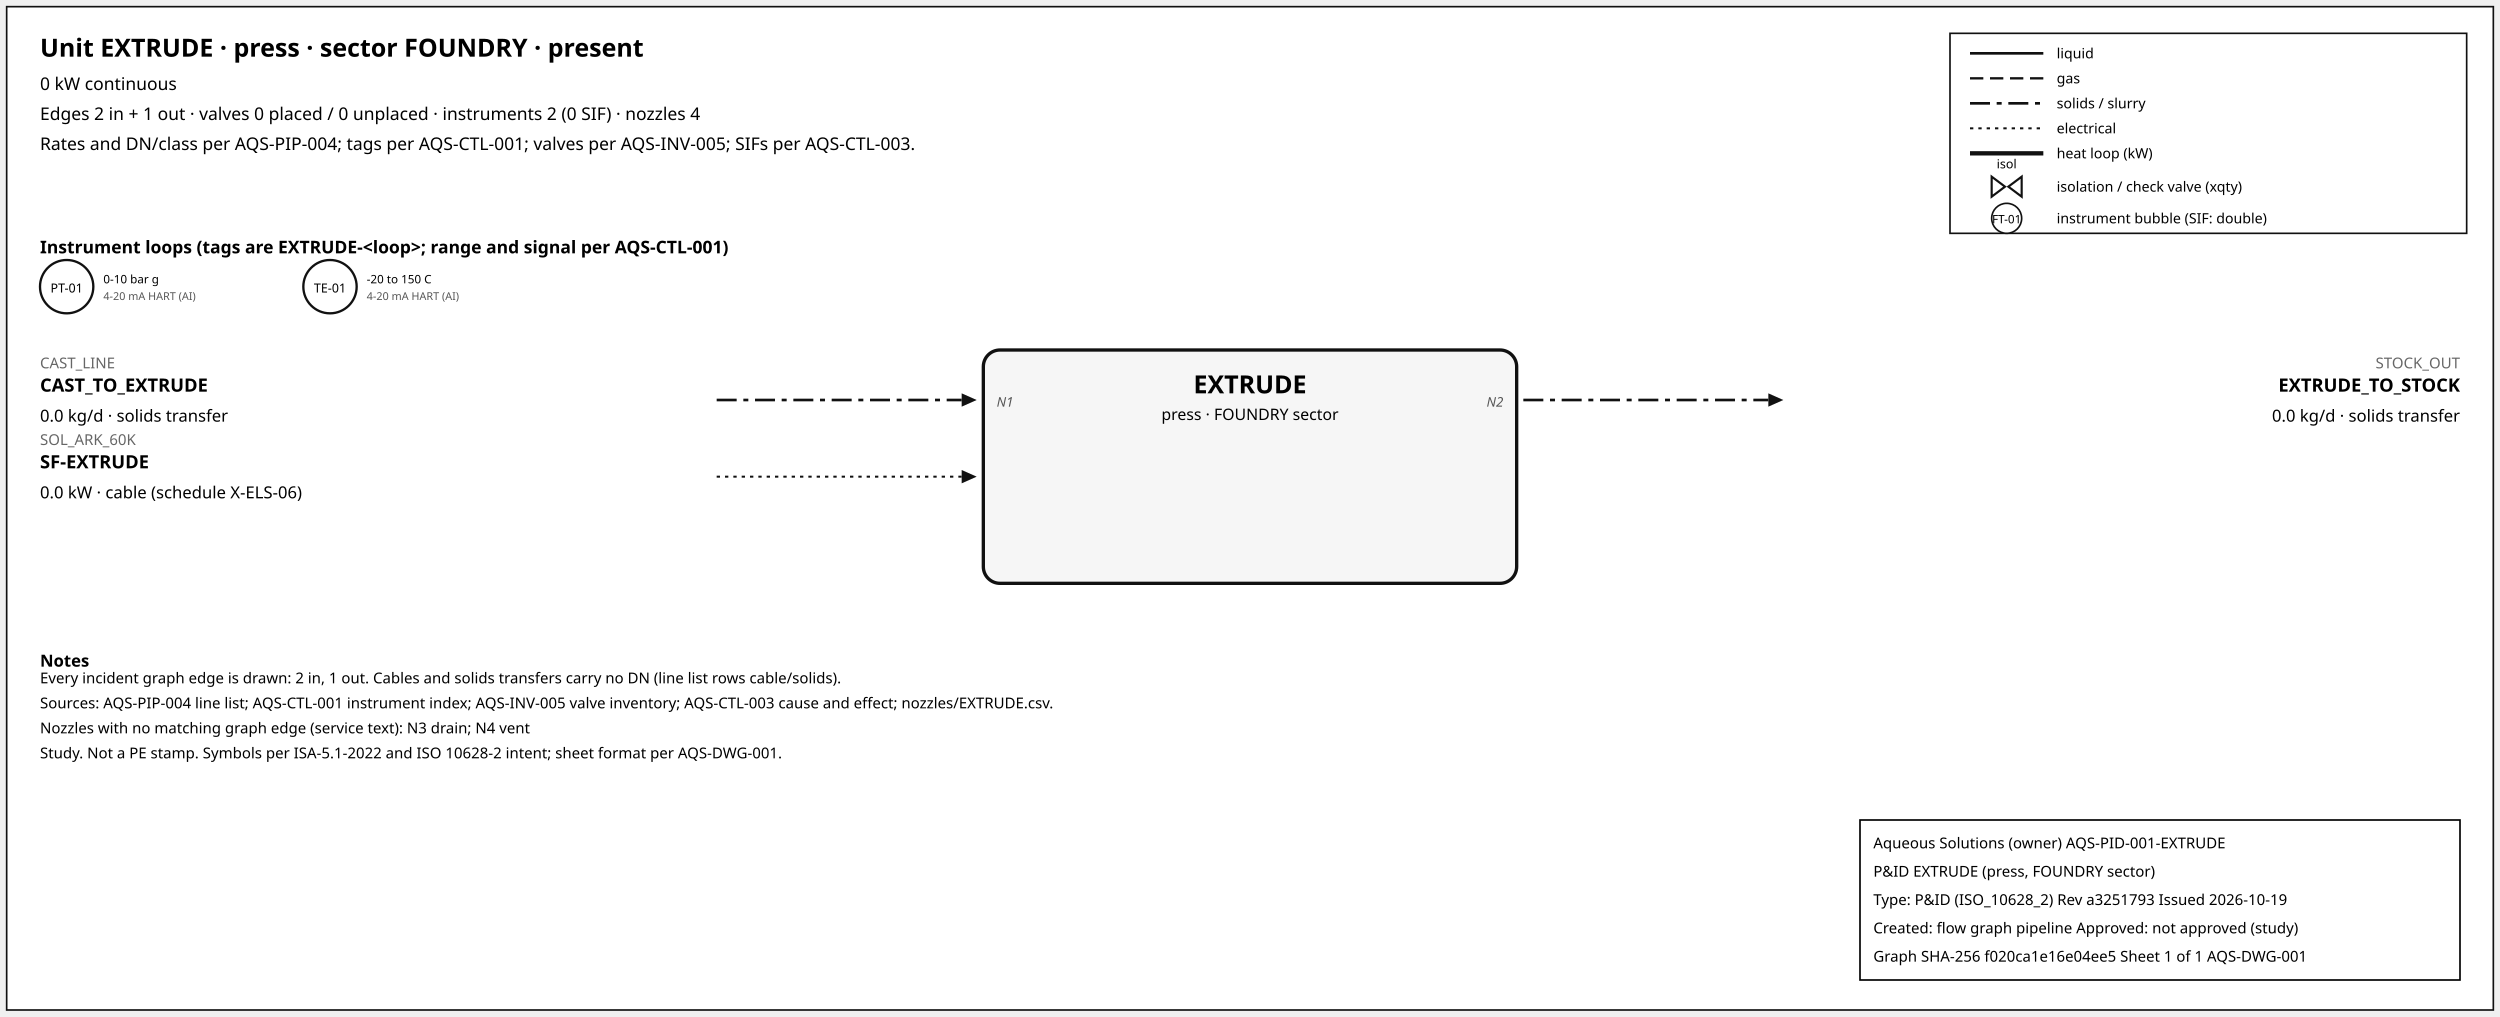
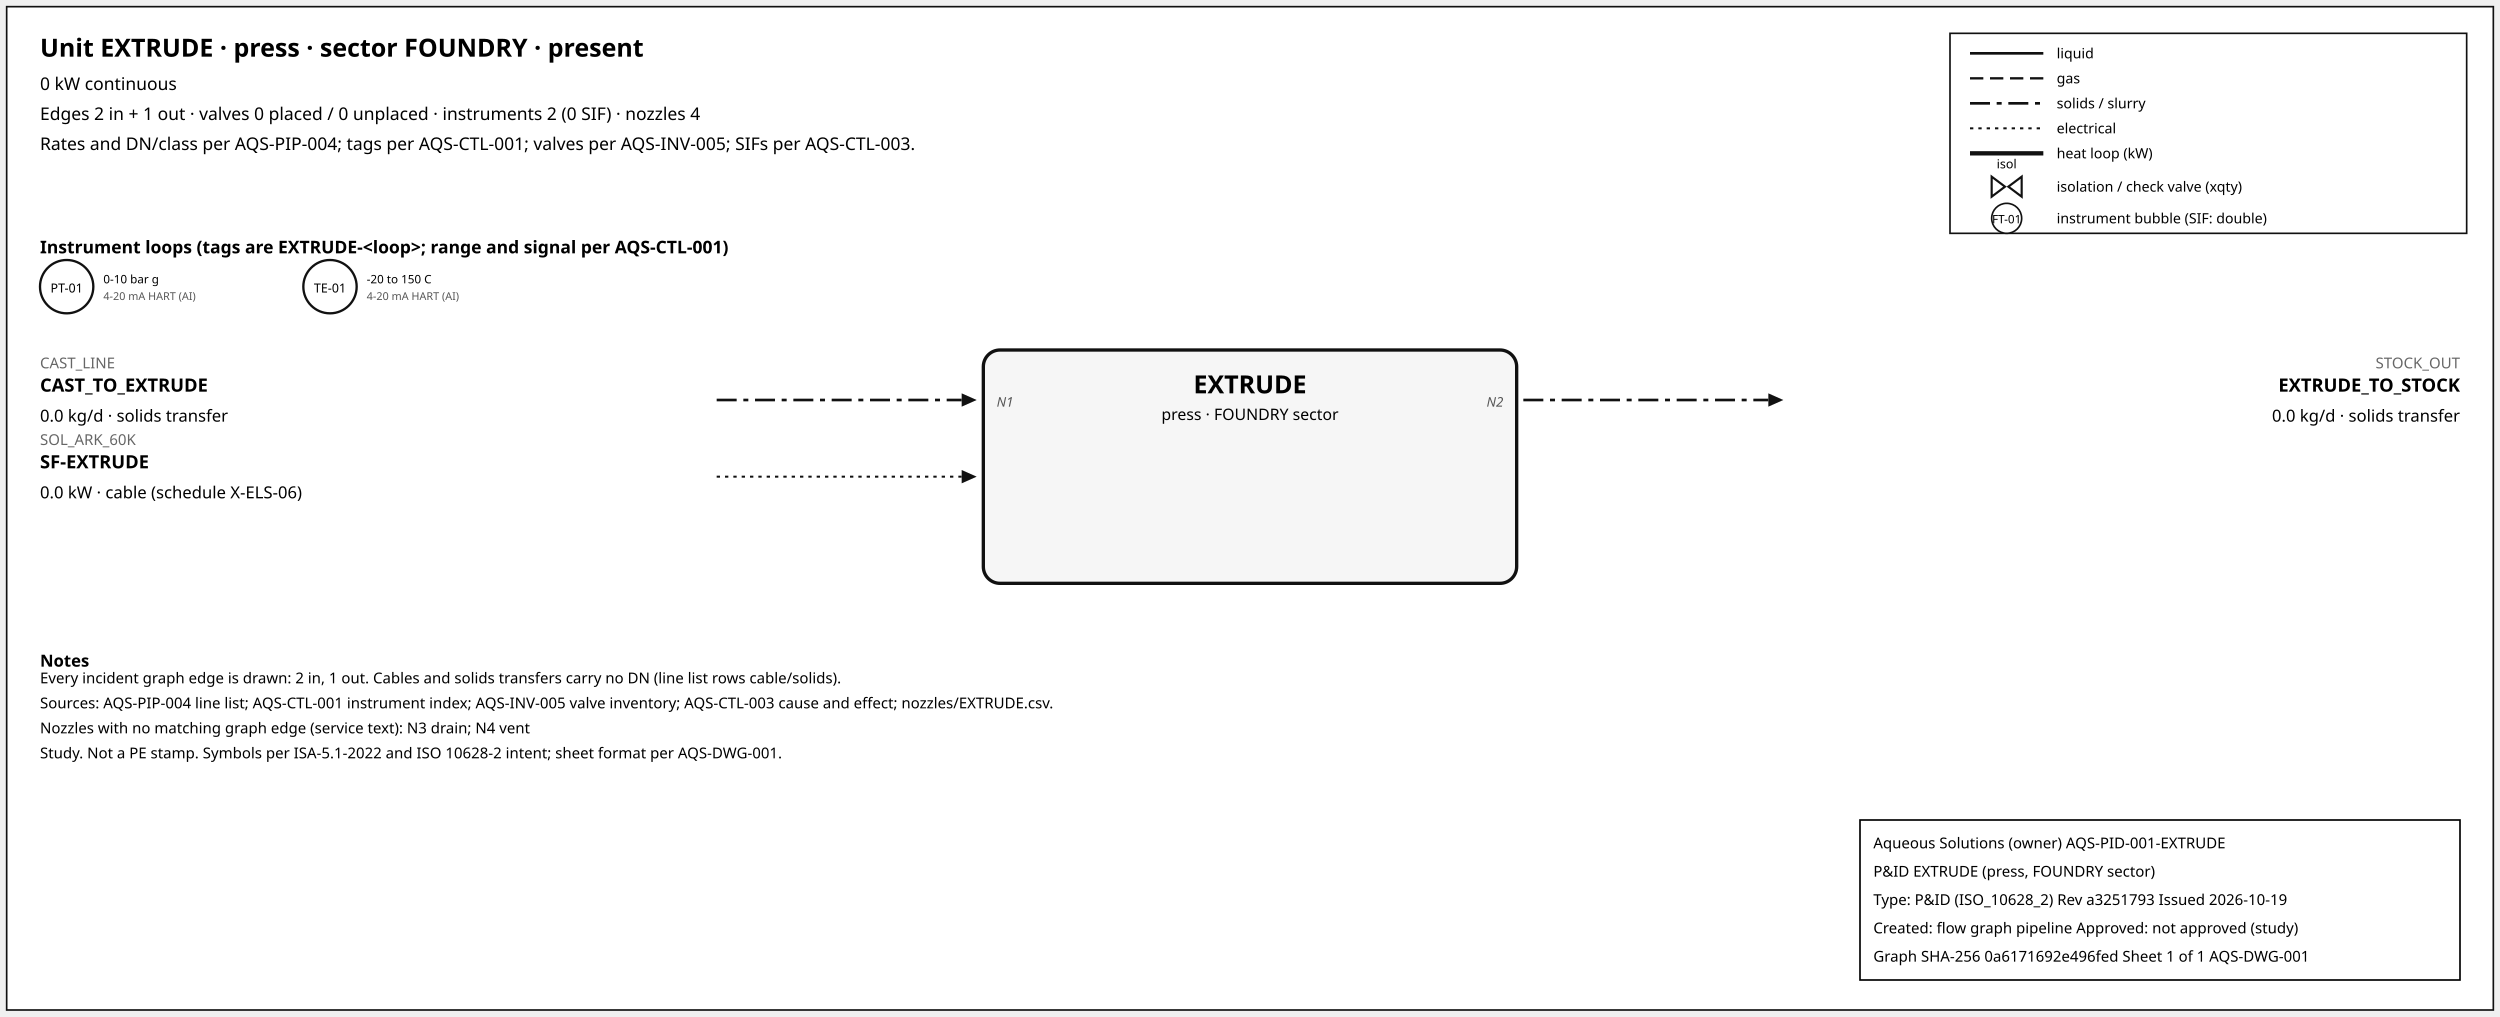
<svg xmlns="http://www.w3.org/2000/svg" width="1500" height="610" font-family="sans-serif">
  <rect x="4" y="4" width="1492" height="602" fill="white" stroke="#111" />
  <text x="24" y="34" font-size="15" font-weight="600">Unit EXTRUDE · press · sector FOUNDRY · present</text>
  <text x="24" y="54" font-size="10.5">0 kW continuous</text>
  <text x="24" y="72" font-size="10.5">Edges 2 in + 1 out · valves 0 placed / 0 unplaced · instruments 2 (0 SIF) · nozzles 4</text>
  <text x="24" y="90" font-size="10.5">Rates and DN/class per AQS-PIP-004; tags per AQS-CTL-001; valves per AQS-INV-005; SIFs per AQS-CTL-003.</text>
  <rect x="1170" y="20" width="310" height="120" fill="white" stroke="#111" />
  <line x1="1182" y1="32" x2="1226" y2="32" stroke="#111" stroke-width="1.6" />
  <text x="1234" y="35" font-size="8.5">liquid</text>
  <line x1="1182" y1="47" x2="1226" y2="47" stroke="#111" stroke-width="1.4" stroke-dasharray="8,4" />
  <text x="1234" y="50" font-size="8.5">gas</text>
  <line x1="1182" y1="62" x2="1226" y2="62" stroke="#111" stroke-width="1.6" stroke-dasharray="12,4,3,4" />
  <text x="1234" y="65" font-size="8.5">solids / slurry</text>
  <line x1="1182" y1="77" x2="1226" y2="77" stroke="#111" stroke-width="1.2" stroke-dasharray="2,3" />
  <text x="1234" y="80" font-size="8.5">electrical</text>
  <line x1="1182" y1="92" x2="1226" y2="92" stroke="#111" stroke-width="2.6" />
  <text x="1234" y="95" font-size="8.5">heat loop (kW)</text>
  <path d="M 1195.0,106 L 1203.0,112 L 1195.0,118 Z M 1213.0,106 L 1205.0,112 L 1213.0,118 Z" fill="white" stroke="#111" stroke-width="1.3" />
  <text x="1204.0" y="101.0" font-size="7.5" text-anchor="middle">isol</text>
  <text x="1234" y="115" font-size="8.5">isolation / check valve (xqty)</text>
  <circle cx="1204" cy="131" r="9" fill="white" stroke="#111" />
  <text x="1204" y="134" font-size="7" text-anchor="middle">FT-01</text>
  <text x="1234" y="134" font-size="8.5">instrument bubble (SIF: double)</text>
  <text x="24" y="152" font-size="10.5" font-weight="600">Instrument loops (tags are EXTRUDE-&lt;loop&gt;; range and signal per AQS-CTL-001)</text>
  <circle cx="40" cy="172" r="16" fill="white" stroke="#111" stroke-width="1.4" />
  <text x="40" y="175.5" font-size="7.5" text-anchor="middle">PT-01</text>
  <text x="62" y="170" font-size="7">0-10 bar g</text>
  <text x="62" y="180" font-size="6.5" fill="#555">4-20 mA HART (AI)</text>
  <circle cx="198" cy="172" r="16" fill="white" stroke="#111" stroke-width="1.4" />
  <text x="198" y="175.5" font-size="7.5" text-anchor="middle">TE-01</text>
  <text x="220" y="170" font-size="7">-20 to 150 C</text>
  <text x="220" y="180" font-size="6.5" fill="#555">4-20 mA HART (AI)</text>
  <rect x="590" y="210" width="320" height="140" rx="10" fill="#f6f6f6" stroke="#111" stroke-width="2" />
  <text x="750.0" y="236" font-size="15" font-weight="700" text-anchor="middle">EXTRUDE</text>
  <text x="750.0" y="252" font-size="9.5" text-anchor="middle">press · FOUNDRY sector</text>
  <line x1="430" y1="240" x2="577" y2="240" stroke="#111" stroke-width="1.6" stroke-dasharray="12,4,3,4" class="edge-in" />
  <polygon points="586,240 577,236 577,244" fill="#111" />
  <text x="24" y="221" font-size="9" fill="#666" text-anchor="start">CAST_LINE</text>
  <text x="24" y="235" font-size="11" font-weight="600" text-anchor="start">CAST_TO_EXTRUDE</text>
  <text x="24" y="253" font-size="10" text-anchor="start">0.0 kg/d · solids transfer</text>
  <text x="598" y="244" font-size="8" font-style="italic" fill="#555" text-anchor="start">N1</text>
  <line x1="430" y1="286" x2="577" y2="286" stroke="#111" stroke-width="1.2" stroke-dasharray="2,3" class="edge-in" />
  <polygon points="586,286 577,282 577,290" fill="#111" />
  <text x="24" y="267" font-size="9" fill="#666" text-anchor="start">SOL_ARK_60K</text>
  <text x="24" y="281" font-size="11" font-weight="600" text-anchor="start">SF-EXTRUDE</text>
  <text x="24" y="299" font-size="10" text-anchor="start">0.0 kW · cable (schedule X-ELS-06)</text>
  <line x1="914" y1="240" x2="1061" y2="240" stroke="#111" stroke-width="1.6" stroke-dasharray="12,4,3,4" class="edge-out" />
  <polygon points="1070,240 1061,236 1061,244" fill="#111" />
  <text x="1476" y="221" font-size="9" fill="#666" text-anchor="end">STOCK_OUT</text>
  <text x="1476" y="235" font-size="11" font-weight="600" text-anchor="end">EXTRUDE_TO_STOCK</text>
  <text x="1476" y="253" font-size="10" text-anchor="end">0.0 kg/d · solids transfer</text>
  <text x="902" y="244" font-size="8" font-style="italic" fill="#555" text-anchor="end">N2</text>
  <text x="24" y="400" font-size="10" font-weight="600">Notes</text>
  <text x="24" y="410" font-size="9">Every incident graph edge is drawn: 2 in, 1 out. Cables and solids transfers carry no DN (line list rows cable/solids).</text>
  <text x="24" y="425" font-size="9">Sources: AQS-PIP-004 line list; AQS-CTL-001 instrument index; AQS-INV-005 valve inventory; AQS-CTL-003 cause and effect; nozzles/EXTRUDE.csv.</text>
  <text x="24" y="440" font-size="9">Nozzles with no matching graph edge (service text): N3 drain; N4 vent</text>
  <text x="24" y="455" font-size="9">Study. Not a PE stamp. Symbols per ISA-5.1-2022 and ISO 10628-2 intent; sheet format per AQS-DWG-001.</text>
  <g id="aqs-title-block">
    <rect x="1116" y="492" width="360" height="96" fill="white" stroke="black" stroke-width="1" />
    <text x="1124" y="509" font-size="9">Aqueous Solutions (owner)   AQS-PID-001-EXTRUDE</text>
    <text x="1124" y="526" font-size="9">P&amp;ID EXTRUDE (press, FOUNDRY sector)</text>
    <text x="1124" y="543" font-size="9">Type: P&amp;ID (ISO_10628_2)   Rev a3251793   Issued 2026-10-19</text>
    <text x="1124" y="560" font-size="9">Created: flow graph pipeline   Approved: not approved (study)</text>
-     <text x="1124" y="577" font-size="9">Graph SHA-256 f020ca1e16e04ee5   Sheet 1 of 1   AQS-DWG-001</text>
+     <text x="1124" y="577" font-size="9">Graph SHA-256 0a6171692e496fed   Sheet 1 of 1   AQS-DWG-001</text>
  </g>
</svg>
